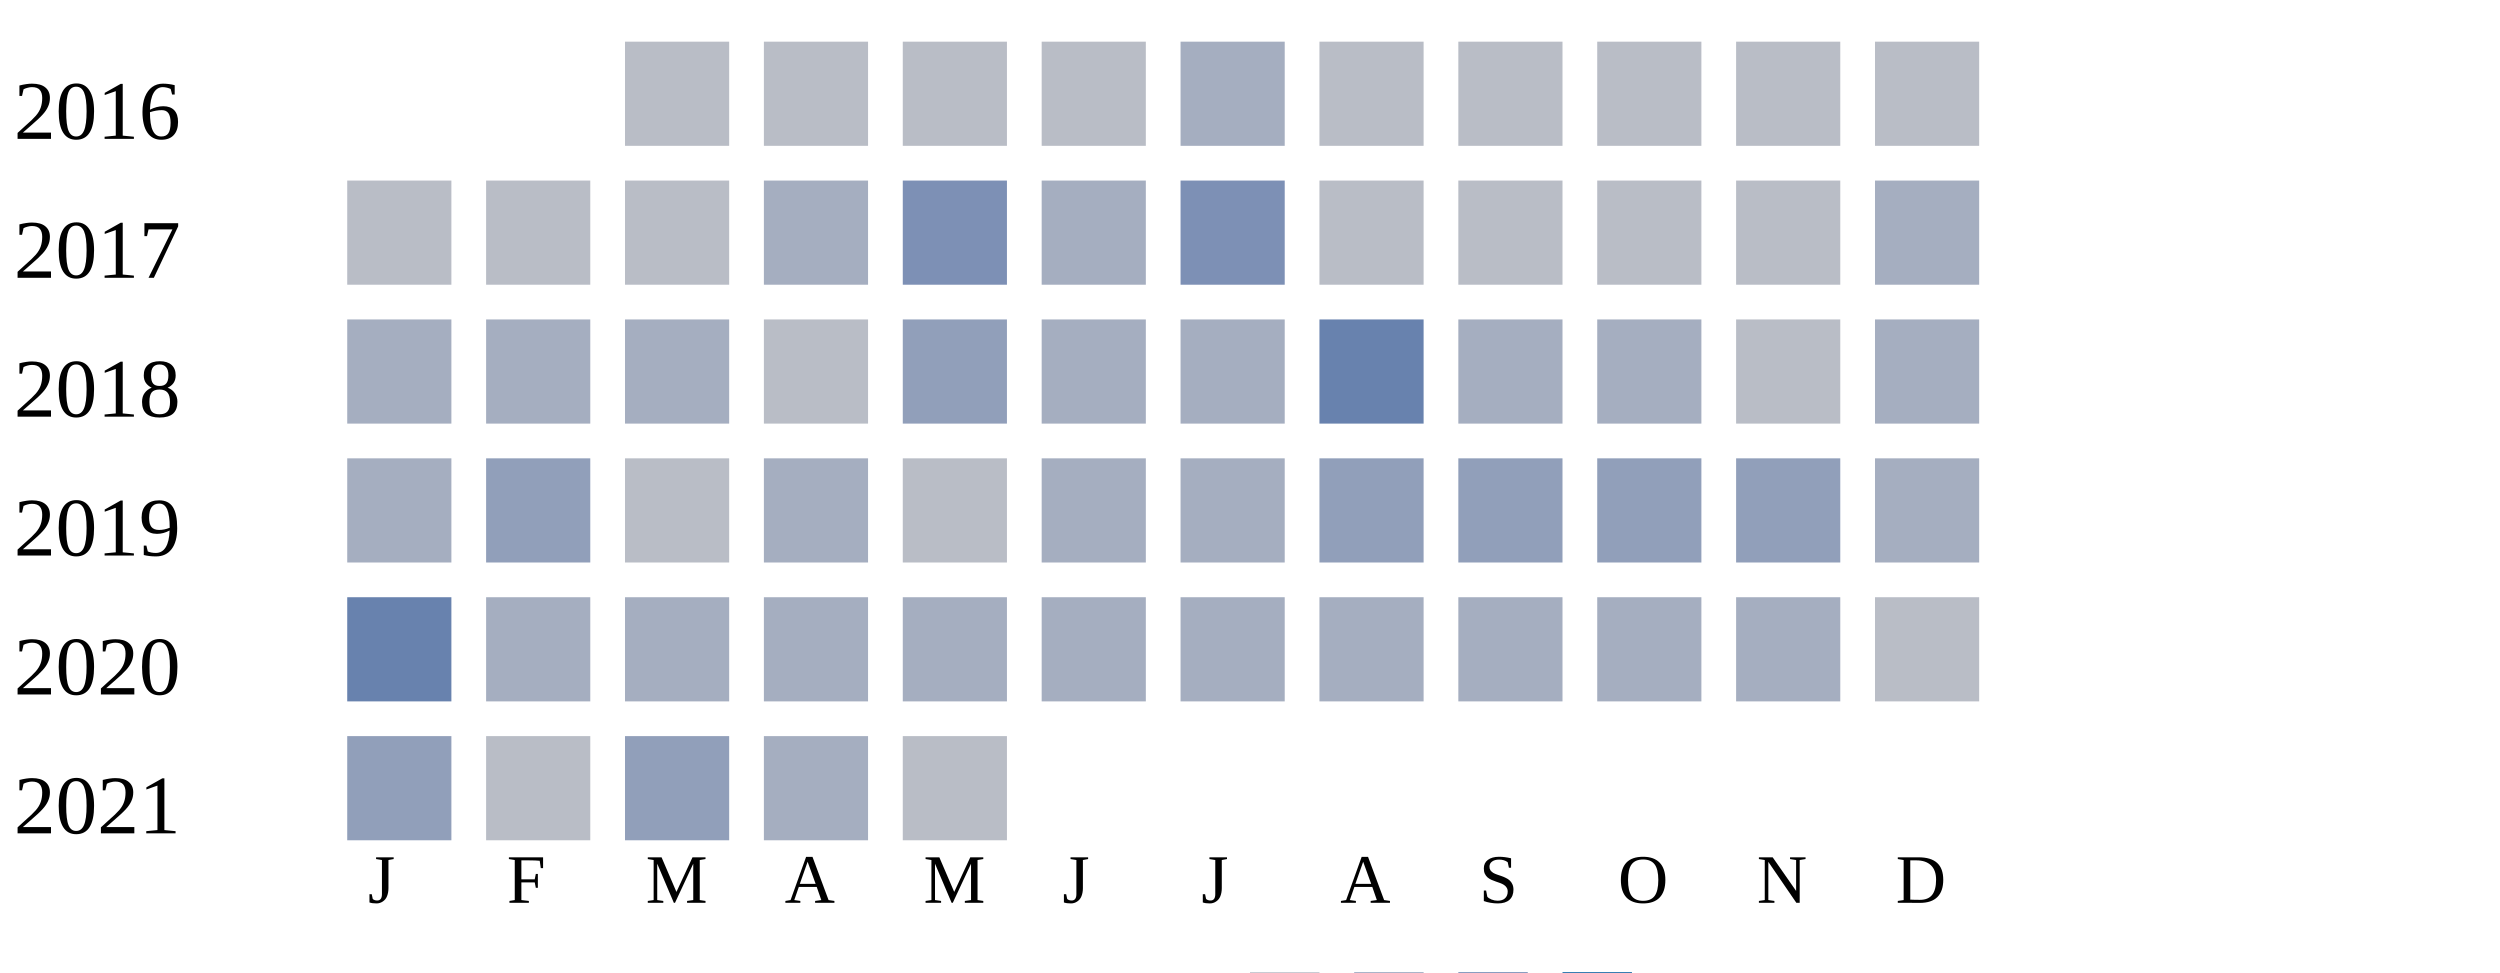
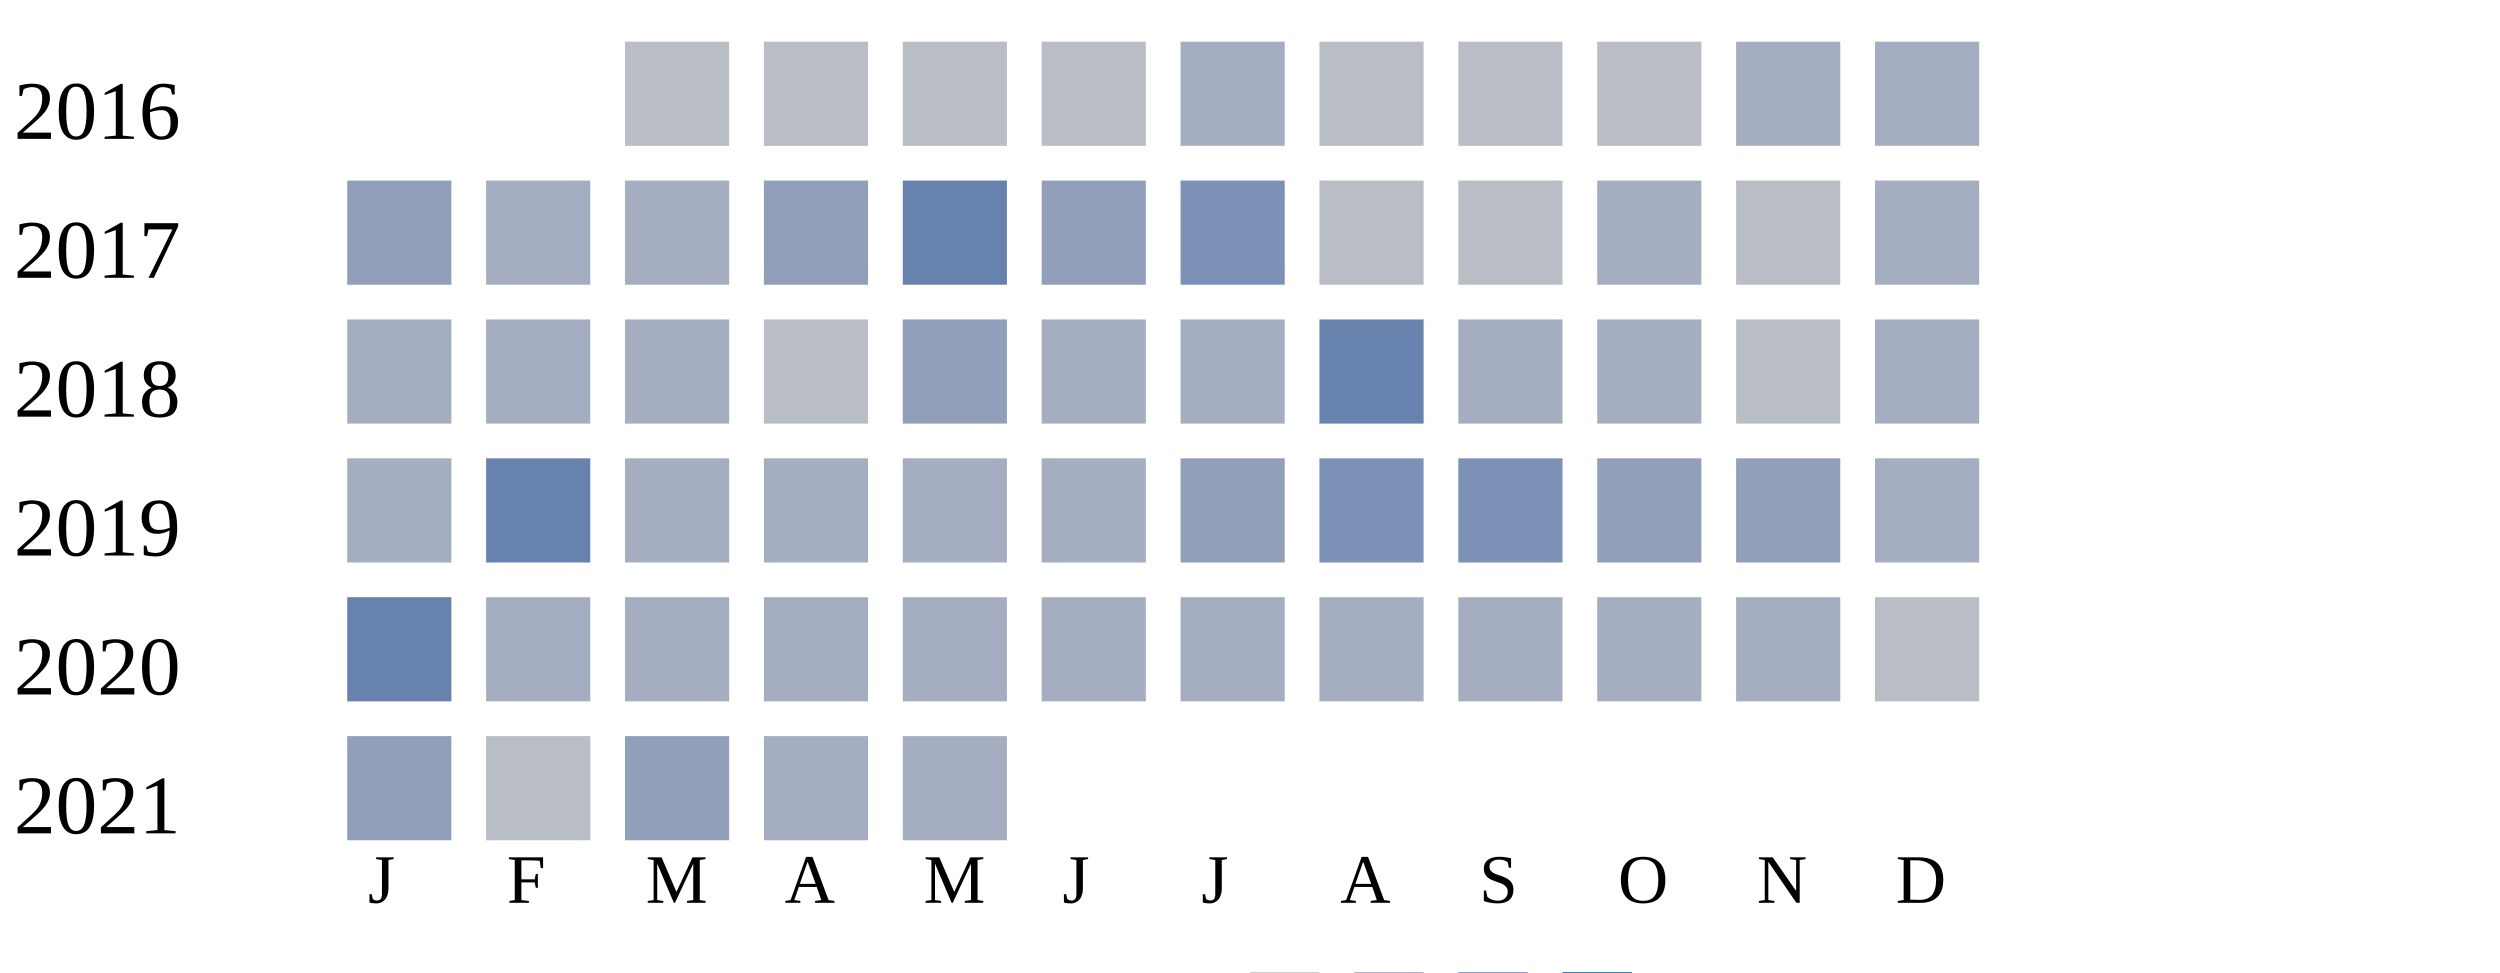
<svg xmlns="http://www.w3.org/2000/svg" width="360" height="140">
  <g transform="translate(0 0)">
    <text x="2" y="20">2016</text>
    <rect x="90" y="6" width="15" height="15" fill="#b9bdc6" />
    <rect x="110" y="6" width="15" height="15" fill="#b9bdc6" />
    <rect x="130" y="6" width="15" height="15" fill="#b9bdc6" />
    <rect x="150" y="6" width="15" height="15" fill="#b9bdc6" />
    <rect x="170" y="6" width="15" height="15" fill="#a5aec0" />
    <rect x="190" y="6" width="15" height="15" fill="#b9bdc6" />
    <rect x="210" y="6" width="15" height="15" fill="#b9bdc6" />
    <rect x="230" y="6" width="15" height="15" fill="#b9bdc6" />
-     <rect x="250" y="6" width="15" height="15" fill="#b9bdc6" />
-     <rect x="270" y="6" width="15" height="15" fill="#b9bdc6" />
+     <rect x="250" y="6" width="15" height="15" fill="#a5aec0" />
+     <rect x="270" y="6" width="15" height="15" fill="#a5aec0" />
  </g>
  <g transform="translate(0 20)">
    <text x="2" y="20">2017</text>
-     <rect x="50" y="6" width="15" height="15" fill="#b9bdc6" />
-     <rect x="70" y="6" width="15" height="15" fill="#b9bdc6" />
-     <rect x="90" y="6" width="15" height="15" fill="#b9bdc6" />
-     <rect x="110" y="6" width="15" height="15" fill="#a5aec0" />
-     <rect x="130" y="6" width="15" height="15" fill="#7d90b5" />
-     <rect x="150" y="6" width="15" height="15" fill="#a5aec0" />
+     <rect x="50" y="6" width="15" height="15" fill="#919fba" />
+     <rect x="70" y="6" width="15" height="15" fill="#a5aec0" />
+     <rect x="90" y="6" width="15" height="15" fill="#a5aec0" />
+     <rect x="110" y="6" width="15" height="15" fill="#919fba" />
+     <rect x="130" y="6" width="15" height="15" fill="#6882ae" />
+     <rect x="150" y="6" width="15" height="15" fill="#919fba" />
    <rect x="170" y="6" width="15" height="15" fill="#7d90b5" />
    <rect x="190" y="6" width="15" height="15" fill="#b9bdc6" />
    <rect x="210" y="6" width="15" height="15" fill="#b9bdc6" />
-     <rect x="230" y="6" width="15" height="15" fill="#b9bdc6" />
+     <rect x="230" y="6" width="15" height="15" fill="#a5aec0" />
    <rect x="250" y="6" width="15" height="15" fill="#b9bdc6" />
    <rect x="270" y="6" width="15" height="15" fill="#a5aec0" />
  </g>
  <g transform="translate(0 40)">
    <text x="2" y="20">2018</text>
    <rect x="50" y="6" width="15" height="15" fill="#a5aec0" />
    <rect x="70" y="6" width="15" height="15" fill="#a5aec0" />
    <rect x="90" y="6" width="15" height="15" fill="#a5aec0" />
    <rect x="110" y="6" width="15" height="15" fill="#b9bdc6" />
    <rect x="130" y="6" width="15" height="15" fill="#919fba" />
    <rect x="150" y="6" width="15" height="15" fill="#a5aec0" />
    <rect x="170" y="6" width="15" height="15" fill="#a5aec0" />
    <rect x="190" y="6" width="15" height="15" fill="#6882ae" />
    <rect x="210" y="6" width="15" height="15" fill="#a5aec0" />
    <rect x="230" y="6" width="15" height="15" fill="#a5aec0" />
    <rect x="250" y="6" width="15" height="15" fill="#b9bdc6" />
    <rect x="270" y="6" width="15" height="15" fill="#a5aec0" />
  </g>
  <g transform="translate(0 60)">
    <text x="2" y="20">2019</text>
    <rect x="50" y="6" width="15" height="15" fill="#a5aec0" />
-     <rect x="70" y="6" width="15" height="15" fill="#919fba" />
-     <rect x="90" y="6" width="15" height="15" fill="#b9bdc6" />
+     <rect x="70" y="6" width="15" height="15" fill="#6882ae" />
+     <rect x="90" y="6" width="15" height="15" fill="#a5aec0" />
    <rect x="110" y="6" width="15" height="15" fill="#a5aec0" />
-     <rect x="130" y="6" width="15" height="15" fill="#b9bdc6" />
+     <rect x="130" y="6" width="15" height="15" fill="#a5aec0" />
    <rect x="150" y="6" width="15" height="15" fill="#a5aec0" />
-     <rect x="170" y="6" width="15" height="15" fill="#a5aec0" />
-     <rect x="190" y="6" width="15" height="15" fill="#919fba" />
-     <rect x="210" y="6" width="15" height="15" fill="#919fba" />
+     <rect x="170" y="6" width="15" height="15" fill="#919fba" />
+     <rect x="190" y="6" width="15" height="15" fill="#7d90b5" />
+     <rect x="210" y="6" width="15" height="15" fill="#7d90b5" />
    <rect x="230" y="6" width="15" height="15" fill="#919fba" />
    <rect x="250" y="6" width="15" height="15" fill="#919fba" />
    <rect x="270" y="6" width="15" height="15" fill="#a5aec0" />
  </g>
  <g transform="translate(0 80)">
    <text x="2" y="20">2020</text>
    <rect x="50" y="6" width="15" height="15" fill="#6882ae" />
    <rect x="70" y="6" width="15" height="15" fill="#a5aec0" />
    <rect x="90" y="6" width="15" height="15" fill="#a5aec0" />
    <rect x="110" y="6" width="15" height="15" fill="#a5aec0" />
    <rect x="130" y="6" width="15" height="15" fill="#a5aec0" />
    <rect x="150" y="6" width="15" height="15" fill="#a5aec0" />
    <rect x="170" y="6" width="15" height="15" fill="#a5aec0" />
    <rect x="190" y="6" width="15" height="15" fill="#a5aec0" />
    <rect x="210" y="6" width="15" height="15" fill="#a5aec0" />
    <rect x="230" y="6" width="15" height="15" fill="#a5aec0" />
    <rect x="250" y="6" width="15" height="15" fill="#a5aec0" />
    <rect x="270" y="6" width="15" height="15" fill="#b9bdc6" />
  </g>
  <g transform="translate(0 100)">
    <text x="2" y="20">2021</text>
    <rect x="50" y="6" width="15" height="15" fill="#919fba" />
    <rect x="70" y="6" width="15" height="15" fill="#b9bdc6" />
    <rect x="90" y="6" width="15" height="15" fill="#919fba" />
    <rect x="110" y="6" width="15" height="15" fill="#a5aec0" />
-     <rect x="130" y="6" width="15" height="15" fill="#b9bdc6" />
+     <rect x="130" y="6" width="15" height="15" fill="#a5aec0" />
  </g>
  <text style="font-size: 10px; text-align: center" x="53" y="130">J</text>
  <text style="font-size: 10px; text-align: center" x="73" y="130">F</text>
  <text style="font-size: 10px; text-align: center" x="93" y="130">M</text>
  <text style="font-size: 10px; text-align: center" x="113" y="130">A</text>
  <text style="font-size: 10px; text-align: center" x="133" y="130">M</text>
  <text style="font-size: 10px; text-align: center" x="153" y="130">J</text>
  <text style="font-size: 10px; text-align: center" x="173" y="130">J</text>
  <text style="font-size: 10px; text-align: center" x="193" y="130">A</text>
  <text style="font-size: 10px; text-align: center" x="213" y="130">S</text>
  <text style="font-size: 10px; text-align: center" x="233" y="130">O</text>
  <text style="font-size: 10px; text-align: center" x="253" y="130">N</text>
  <text style="font-size: 10px; text-align: center" x="273" y="130">D</text>
  <text style="font-size: 10px;" x="155" y="149">Less</text>
  <rect fill="#b9bdc6" width="10" height="10" x="180" y="140" />
  <rect fill="#919fba" width="10" height="10" x="195" y="140" />
  <rect fill="#6882ae" width="10" height="10" x="210" y="140" />
  <rect fill="#005a9c" width="10" height="10" x="225" y="140" />
  <text x="240" y="149" style="font-size: 10px;">More</text>
</svg>
